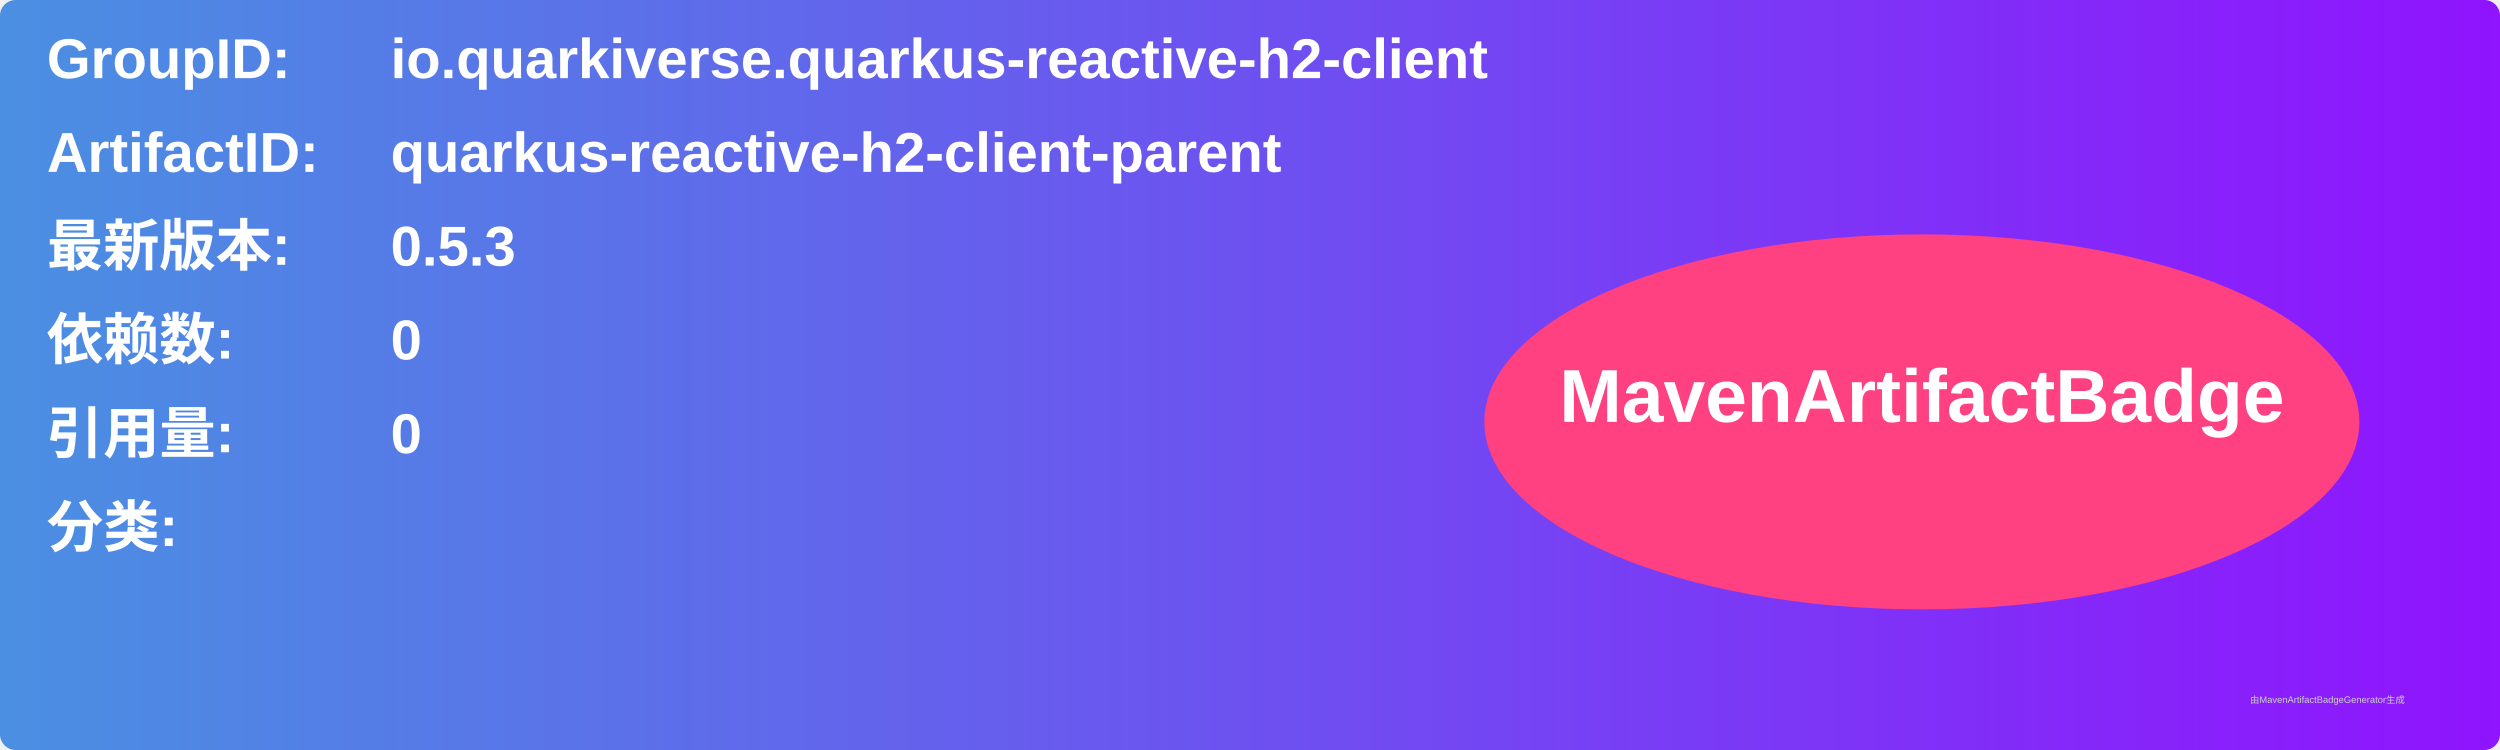
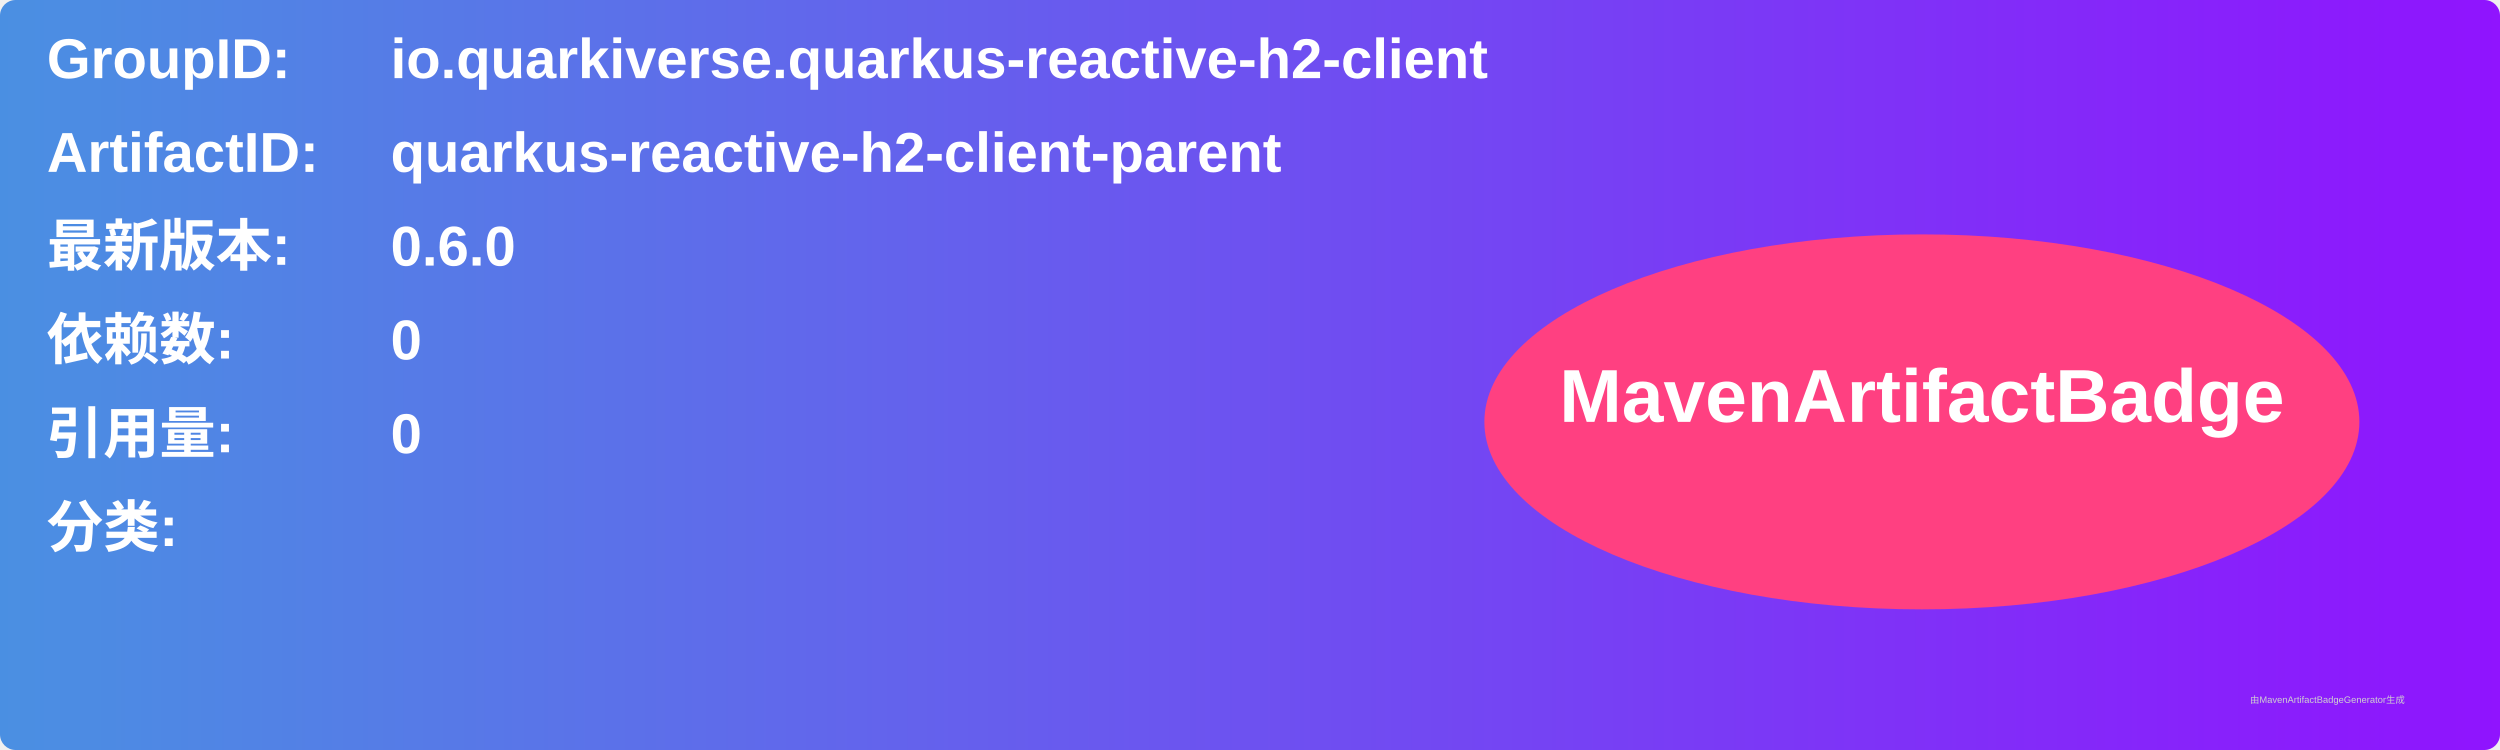
<svg xmlns="http://www.w3.org/2000/svg" width="800" height="240" viewBox="0 0 800 240">
  <linearGradient id="grad" x1="0%" y1="0%" x2="100%" y2="0%">
    <stop offset="0%" stop-color="#4a90e2" />
    <stop offset="100%" stop-color="#9013fe" />
  </linearGradient>
  <rect width="100%" height="100%" rx="5" ry="5" fill="url(#grad)" />
  <g transform="translate(15, 15)">
    <text x="0" y="10" font-family="Arial" font-size="18" fill="white" font-weight="bold" width="260">GroupID:</text>
    <text x="110" y="10" font-family="Arial" font-size="18" fill="white" font-weight="bold" width="460">io.quarkiverse.quarkus-reactive-h2-client</text>
    <text x="0" y="40" font-family="Arial" font-size="18" fill="white" font-weight="bold" width="260">ArtifactID:</text>
    <text x="110" y="40" font-family="Arial" font-size="18" fill="white" font-weight="bold" width="460">quarkus-reactive-h2-client-parent</text>
    <text x="0" y="70" font-family="Arial" font-size="18" fill="white" font-weight="bold">最新版本:</text>
    <text x="110" y="70" font-family="Arial" font-size="18" fill="white" font-weight="bold">
-       <tspan font-weight="bold">0.5.3</tspan>
+       <tspan font-weight="bold">0.6.0</tspan>
    </text>
    <text x="0" y="100" font-family="Arial" font-size="18" fill="white" font-weight="bold">依赖数: </text>
    <text x="110" y="100" font-family="Arial" font-size="18" fill="white">
      <tspan font-weight="bold">0</tspan>
    </text>
    <text x="0" y="130" font-family="Arial" font-size="18" fill="white" font-weight="bold">引用量: </text>
    <text x="110" y="130" font-family="Arial" font-size="18" fill="white">
      <tspan font-weight="bold">0</tspan>
    </text>
    <text x="0" y="160" font-family="Arial" font-size="18" fill="white" font-weight="bold">分类:</text>
    <text x="10" y="190" font-family="Arial" font-size="10" fill="white">
      <tspan font-weight="bold" />
    </text>
    <ellipse cx="600" cy="120" rx="140" ry="60" fill="#ff4081" />
    <text x="600" y="120" text-anchor="middle" font-family="Arial" font-size="24" fill="white" font-weight="bold">MavenArtifactBadge</text>
  </g>
  <text x="720" y="225" font-family="Arial" font-size="3" fill="#d0d0d0">由MavenArtifactBadgeGenerator生成</text>
</svg>
